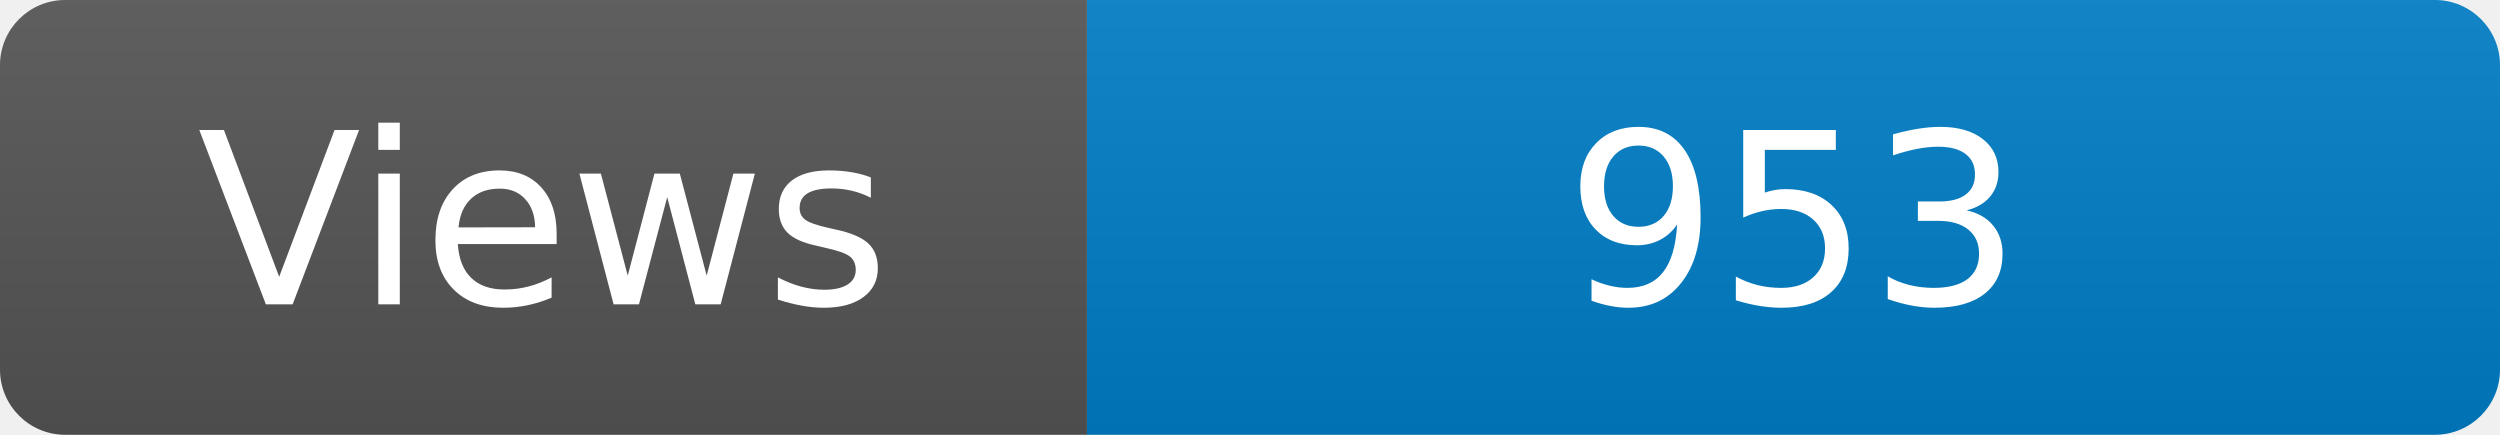
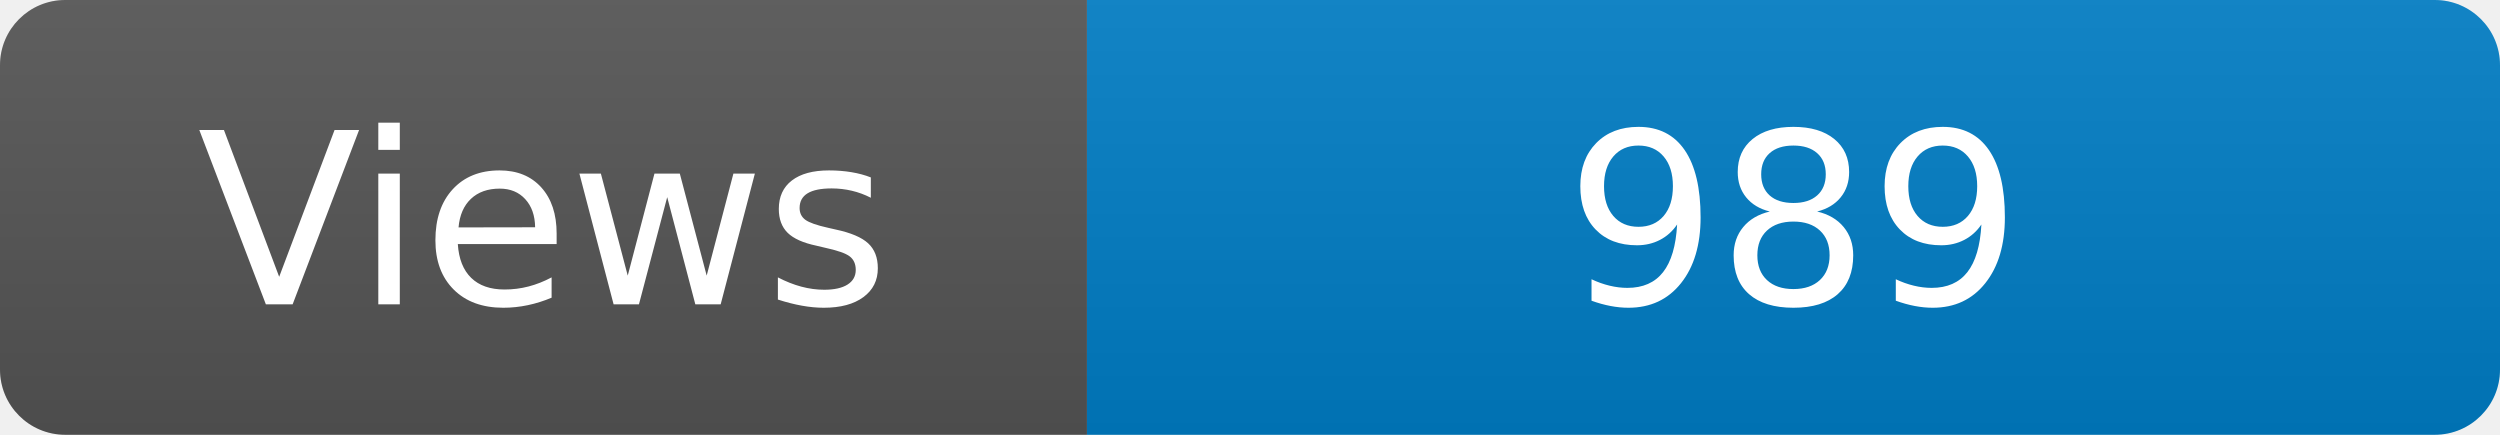
<svg xmlns="http://www.w3.org/2000/svg" width="115" height="20" role="img" aria-label="Maintained?: yes">
  <linearGradient id="s" x2="0" y2="100%">
    <stop offset="0" stop-color="#bbb" stop-opacity=".1" />
    <stop offset="1" stop-opacity=".1" />
  </linearGradient>
  <clipPath id="r">
    <rect width="115" height="20" rx="3" fill="#fff" />
  </clipPath>
  <g clip-path="url(#r)">
    <rect width="50" height="20" fill="#555" />
    <rect x="50" width="160" height="20" fill="#007ec6" />
    <rect width="115" height="20" fill="url(#s)" />
  </g>
  <g fill="#fff" text-anchor="middle" font-family="Verdana,Geneva,DejaVu Sans,sans-serif" font-size="110">
    <text x="250" y="140" transform="scale(.1)" fill="#fff">Views</text>
-     <text x="825" y="140" transform="scale(.1)" fill="#fff">953</text>
+     <text x="825" y="140" transform="scale(.1)" fill="#fff">989</text>
  </g>
</svg>
